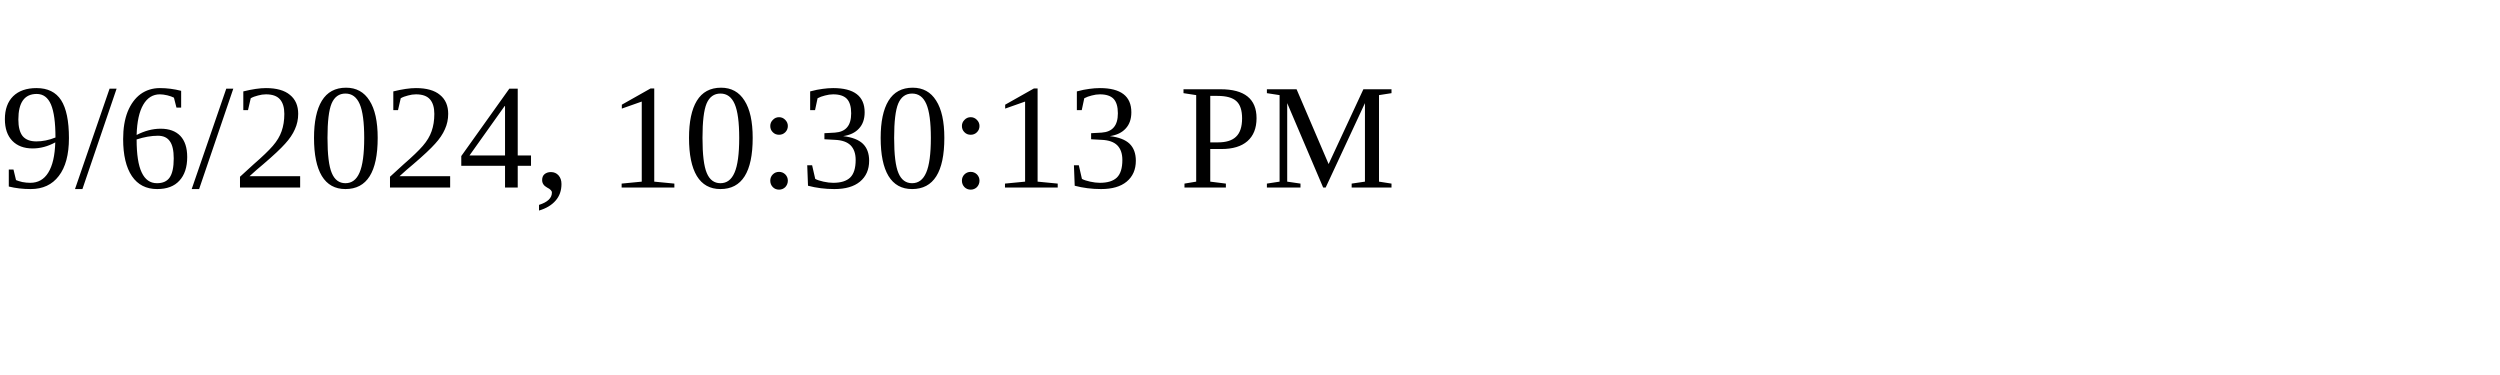
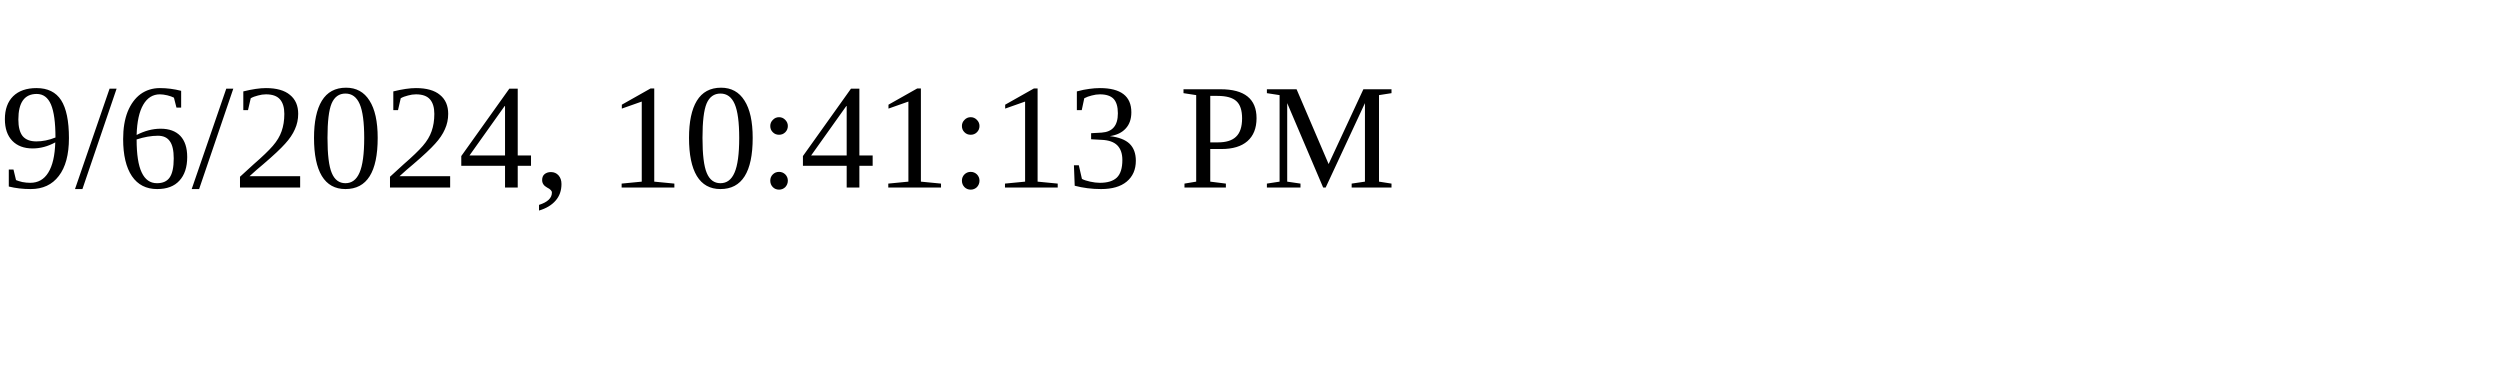
<svg xmlns="http://www.w3.org/2000/svg" height="30" width="200">
-   <text x="0" y="15">9/6/2024, 10:30:13 PM</text>
+   <text x="0" y="15">9/6/2024, 10:41:13 PM</text>
</svg>
